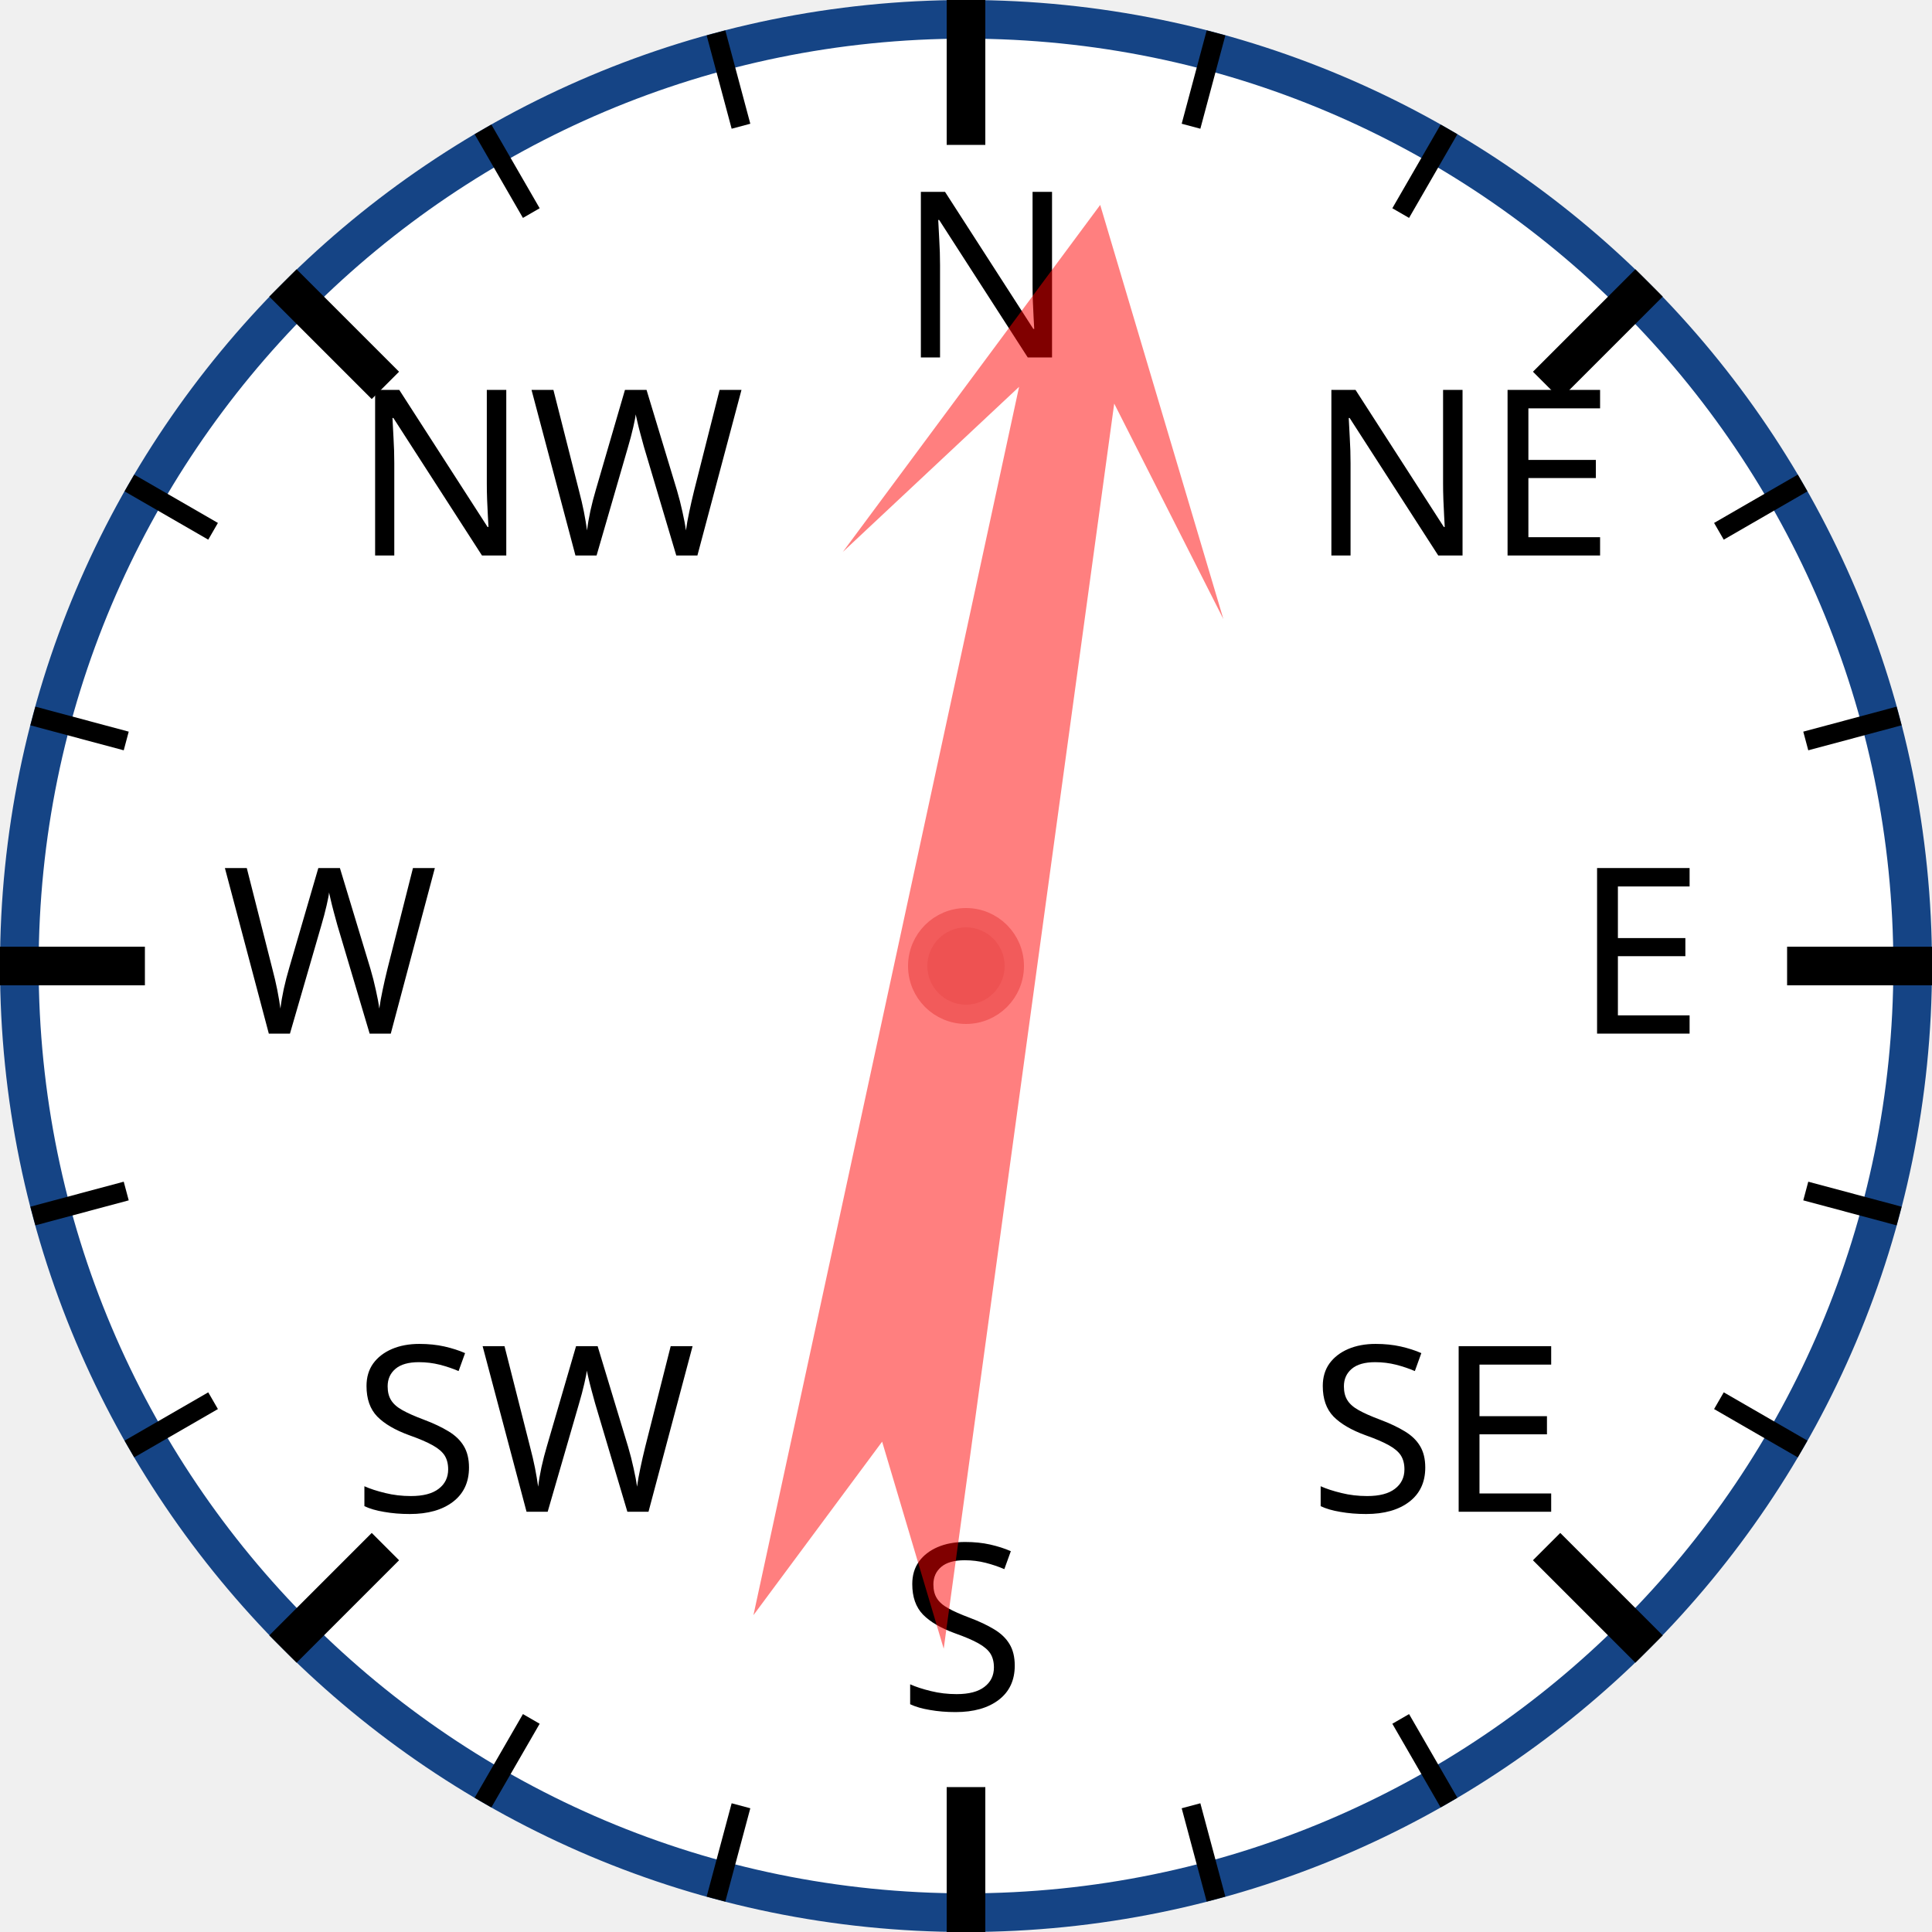
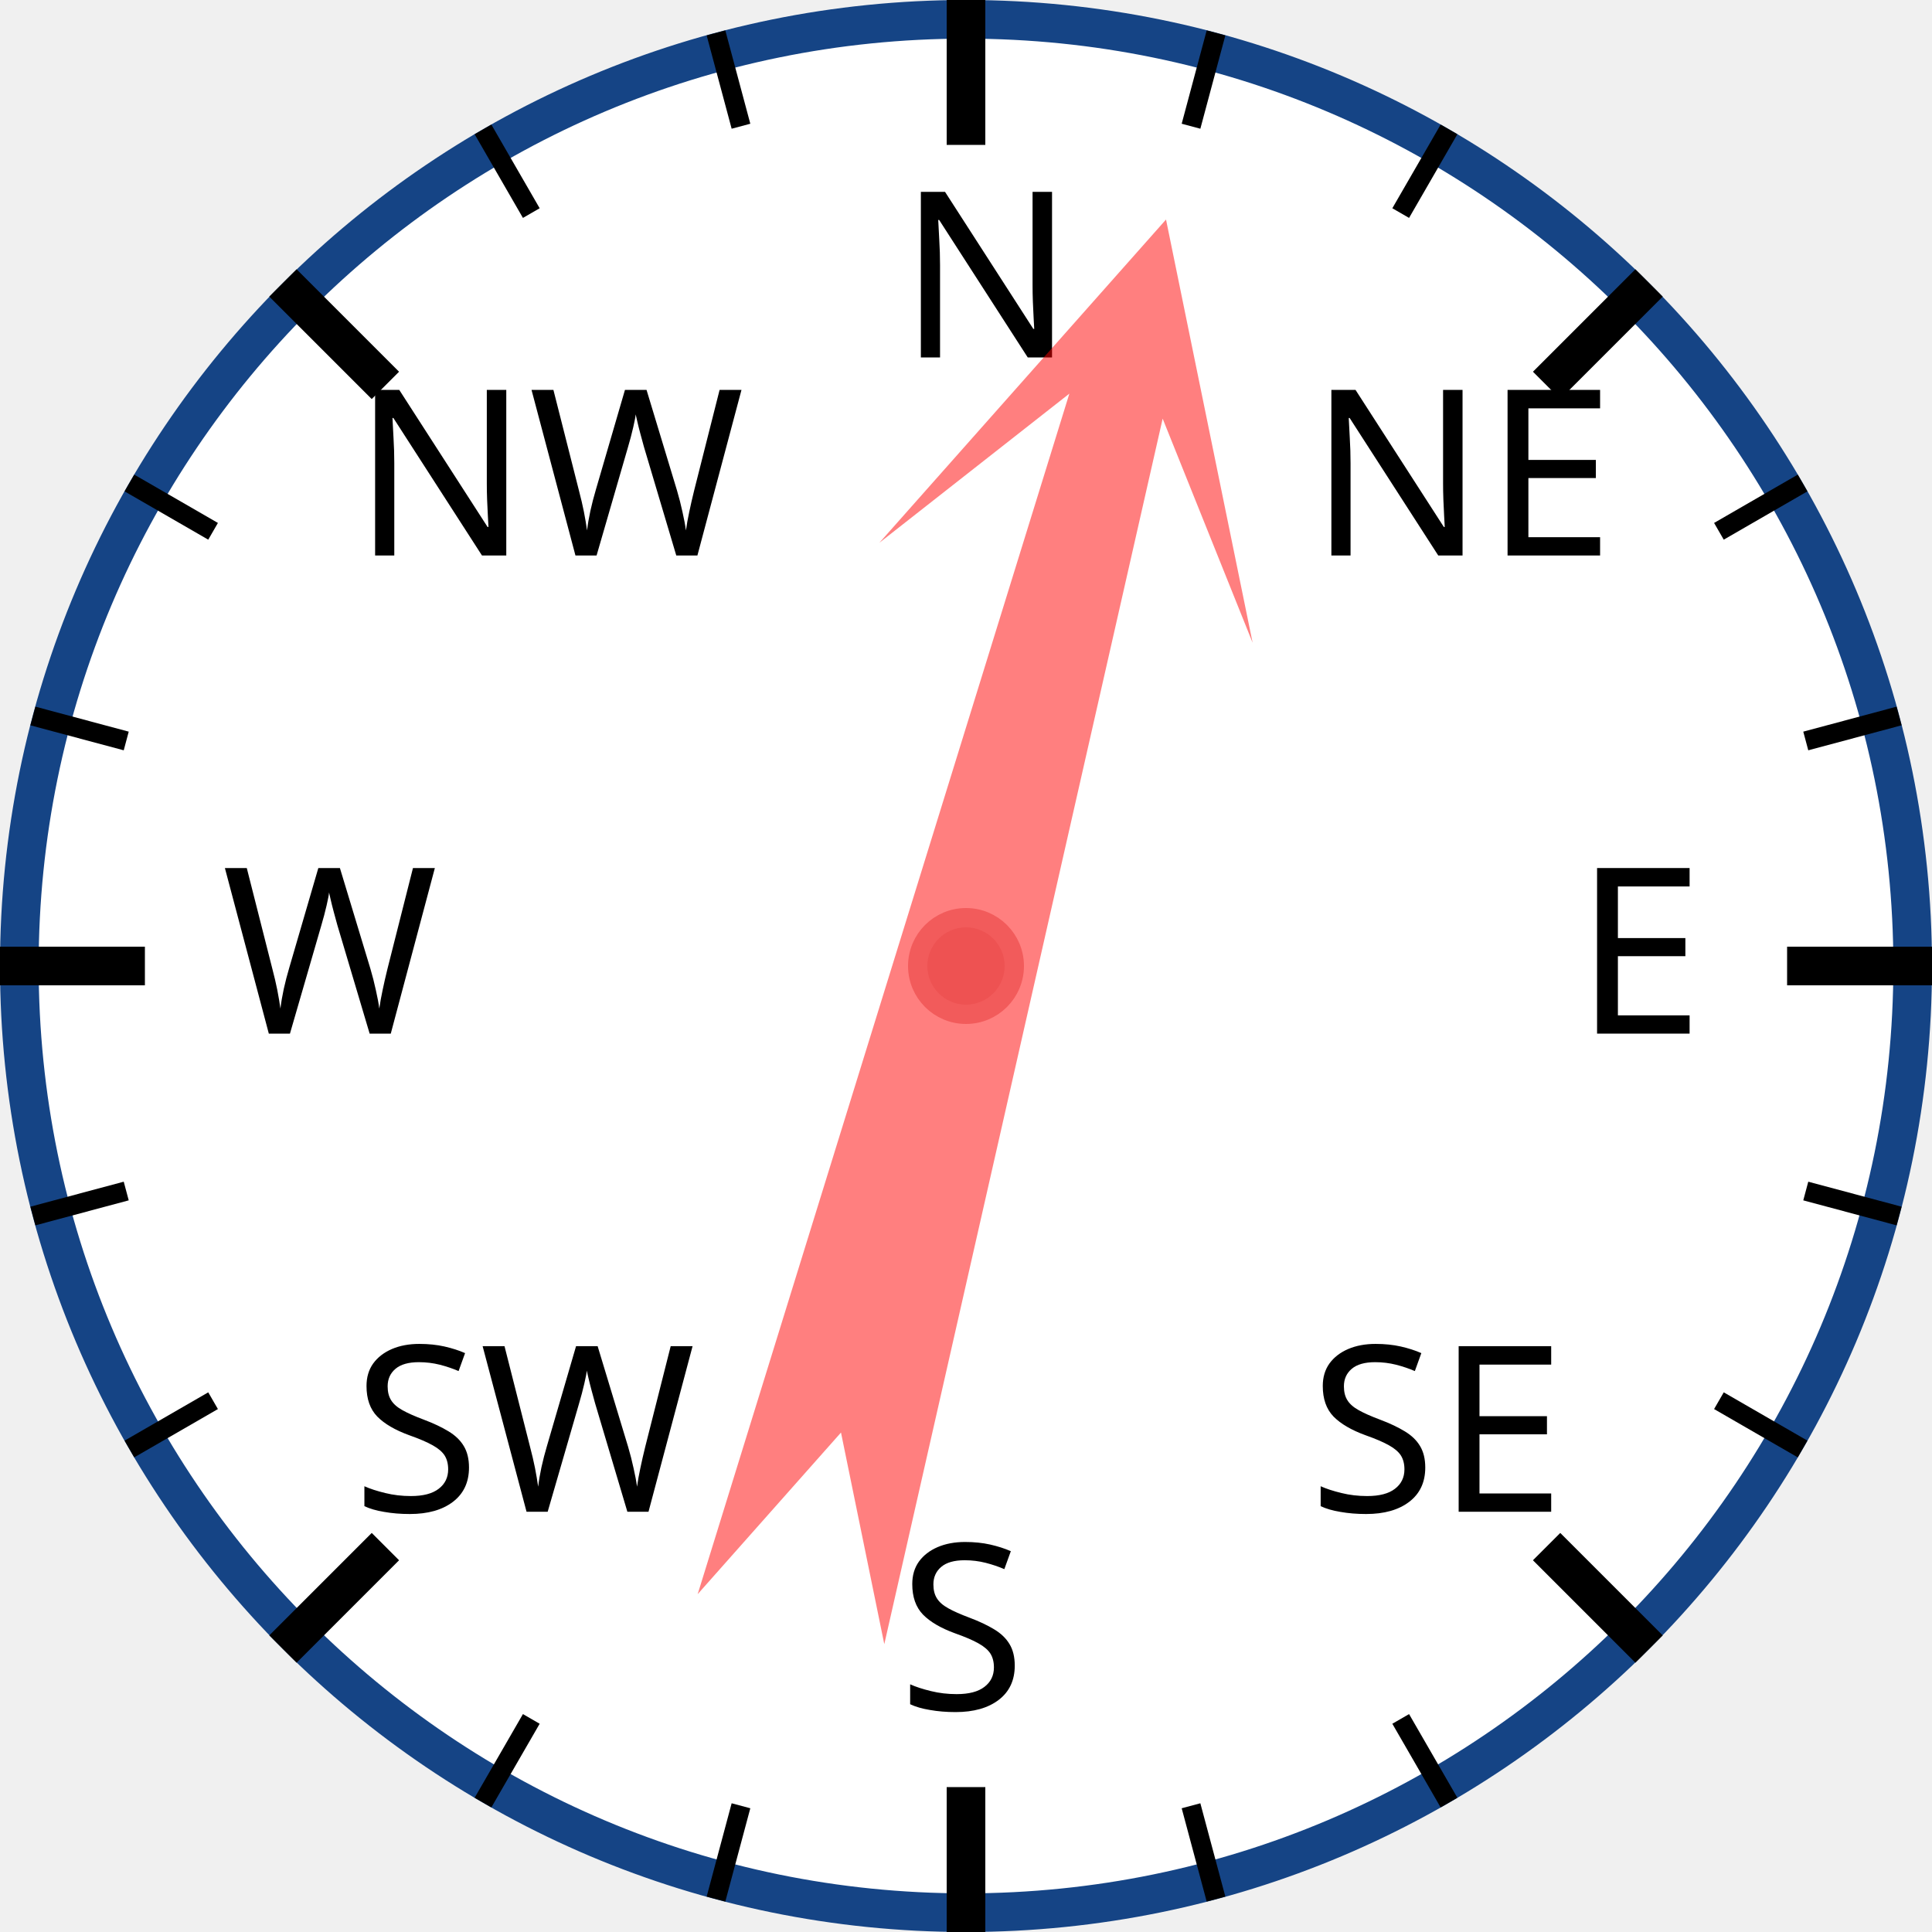
<svg xmlns="http://www.w3.org/2000/svg" width="120px" height="120px" viewBox="0 0 200 200">
  <circle cx="100" cy="100" r="98" style="fill: white; stroke: #154485; stroke-width: 4;" />
  <text x="93.0" y="37.0" style="font-family: sans-serif; font-size: 18pt;">N</text>
  <line x1="100.0" y1="0.0" x2="100.0" y2="15.0" style="stroke: black; stroke-width: 4;" />
  <line x1="74.118" y1="3.407" x2="76.706" y2="13.067" style="stroke: black; stroke-width: 2;" />
  <line x1="50" y1="13.397" x2="55" y2="22.058" style="stroke: black; stroke-width: 2;" />
  <text x="36.503" y="57.503" style="font-family: sans-serif; font-size: 18pt;">NW</text>
  <line x1="29.289" y1="29.289" x2="39.896" y2="39.896" style="stroke: black; stroke-width: 4;" />
  <line x1="13.397" y1="50" x2="22.058" y2="55" style="stroke: black; stroke-width: 2;" />
  <line x1="3.407" y1="74.118" x2="13.067" y2="76.706" style="stroke: black; stroke-width: 2;" />
  <text x="23.0" y="107.0" style="font-family: sans-serif; font-size: 18pt;">W</text>
  <line x1="0.0" y1="100.0" x2="15.0" y2="100.0" style="stroke: black; stroke-width: 4;" />
  <line x1="3.407" y1="125.882" x2="13.067" y2="123.294" style="stroke: black; stroke-width: 2;" />
  <line x1="13.397" y1="150" x2="22.058" y2="145" style="stroke: black; stroke-width: 2;" />
  <text x="36.503" y="156.497" style="font-family: sans-serif; font-size: 18pt;">SW</text>
  <line x1="29.289" y1="170.711" x2="39.896" y2="160.104" style="stroke: black; stroke-width: 4;" />
  <line x1="50" y1="186.603" x2="55" y2="177.942" style="stroke: black; stroke-width: 2;" />
  <line x1="74.118" y1="196.593" x2="76.706" y2="186.933" style="stroke: black; stroke-width: 2;" />
  <text x="93" y="177.0" style="font-family: sans-serif; font-size: 18pt;">S</text>
  <line x1="100" y1="200.0" x2="100" y2="185.0" style="stroke: black; stroke-width: 4;" />
  <line x1="125.882" y1="196.593" x2="123.294" y2="186.933" style="stroke: black; stroke-width: 2;" />
  <line x1="150.0" y1="186.603" x2="145.0" y2="177.942" style="stroke: black; stroke-width: 2;" />
  <text x="135.497" y="156.497" style="font-family: sans-serif; font-size: 18pt;">SE</text>
  <line x1="170.711" y1="170.711" x2="160.104" y2="160.104" style="stroke: black; stroke-width: 4;" />
  <line x1="186.603" y1="150" x2="177.942" y2="145" style="stroke: black; stroke-width: 2;" />
  <line x1="196.593" y1="125.882" x2="186.933" y2="123.294" style="stroke: black; stroke-width: 2;" />
  <text x="163.0" y="107" style="font-family: sans-serif; font-size: 18pt;">E</text>
  <line x1="200.0" y1="100" x2="185.0" y2="100" style="stroke: black; stroke-width: 4;" />
  <line x1="196.593" y1="74.118" x2="186.933" y2="76.706" style="stroke: black; stroke-width: 2;" />
  <line x1="186.603" y1="50" x2="177.942" y2="55" style="stroke: black; stroke-width: 2;" />
  <text x="135.497" y="57.503" style="font-family: sans-serif; font-size: 18pt;">NE</text>
  <line x1="170.711" y1="29.289" x2="160.104" y2="39.896" style="stroke: black; stroke-width: 4;" />
  <line x1="150" y1="13.397" x2="145" y2="22.058" style="stroke: black; stroke-width: 2;" />
  <line x1="125.882" y1="3.407" x2="123.294" y2="13.067" style="stroke: black; stroke-width: 2;" />
-   <polygon points="100 20 120 60 105 40 110 170 100 150 90 170 95 40 80 60" style="fill: red; fill-opacity: 0.5;" transform="rotate(10,100,100)" />
+   <polygon points="100 20 120 60 105 40 110 170 100 150 90 170 95 40 80 60" style="fill: red; fill-opacity: 0.5;" transform="rotate(15,100,100)" />
  <circle cx="100" cy="100" r="5" style="fill: #EE5252; stroke: #F25B5B; stroke-width: 2;" />
</svg>
